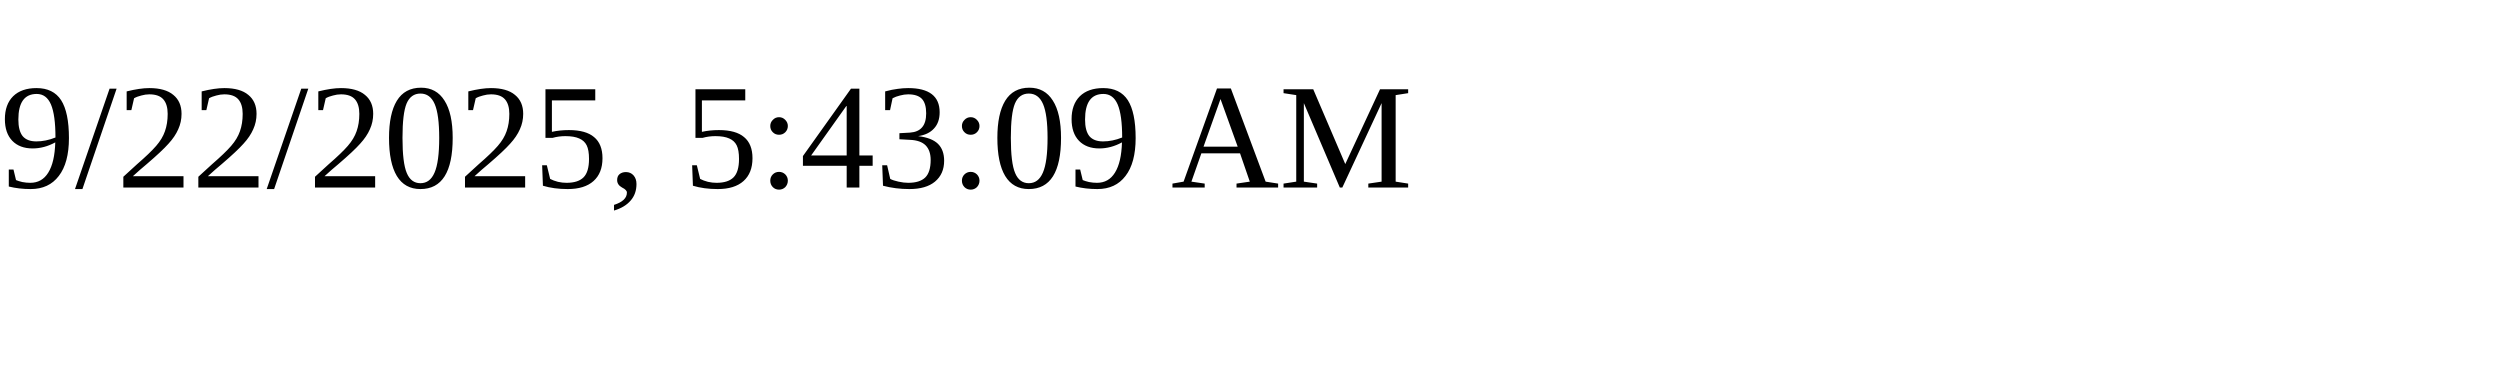
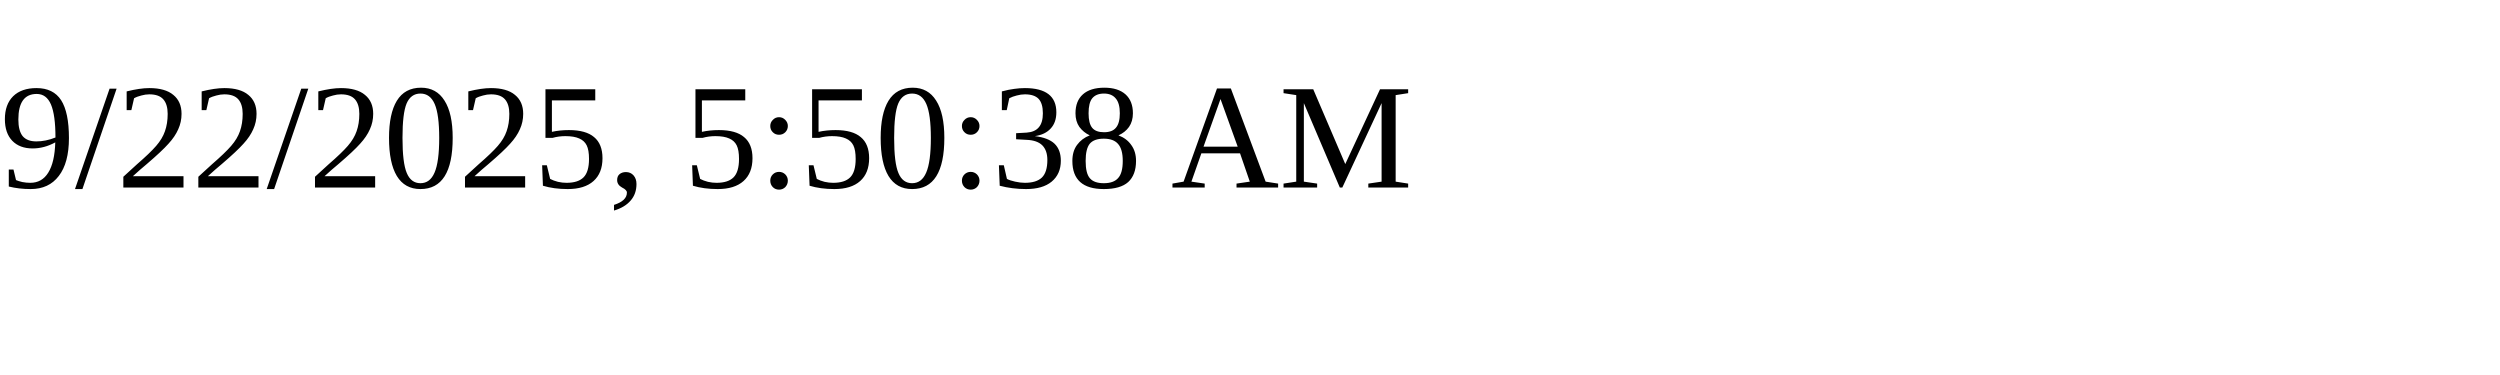
<svg xmlns="http://www.w3.org/2000/svg" height="30" width="200">
-   <text x="0" y="15">9/22/2025, 5:43:09 AM</text>
+   <text x="0" y="15">9/22/2025, 5:50:38 AM</text>
</svg>
